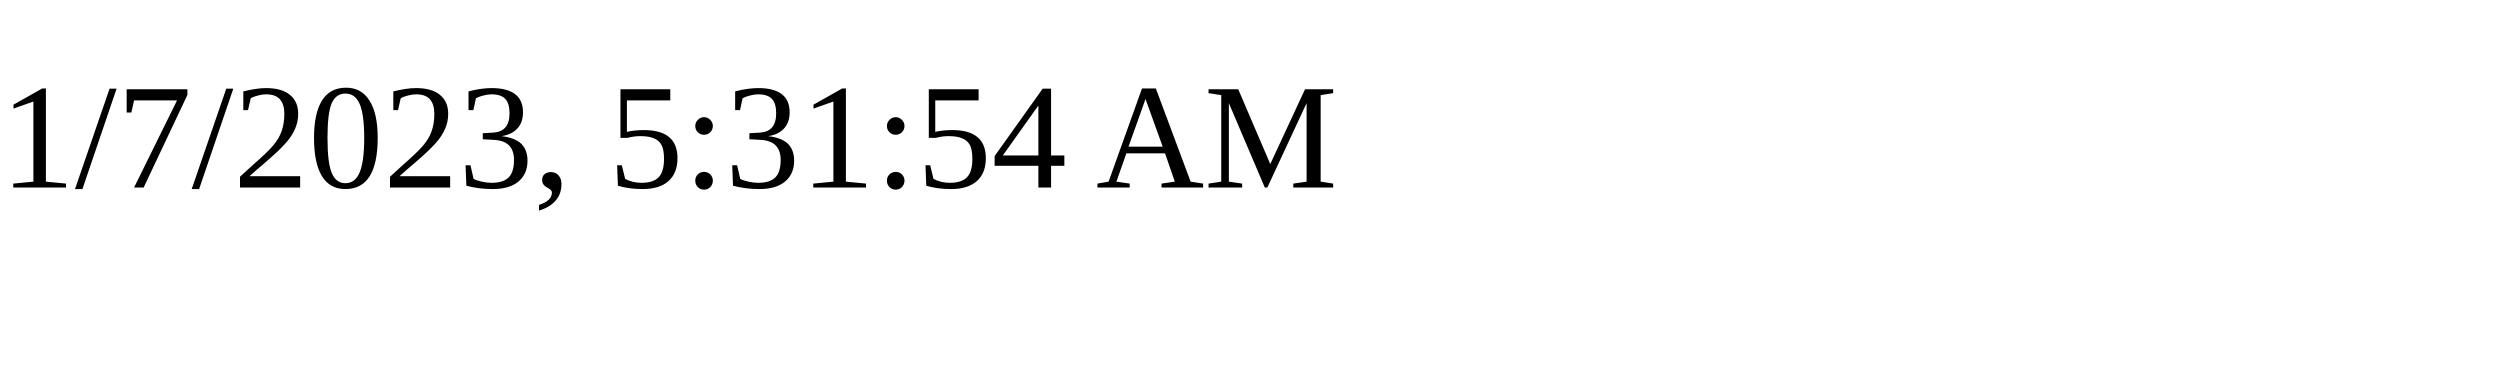
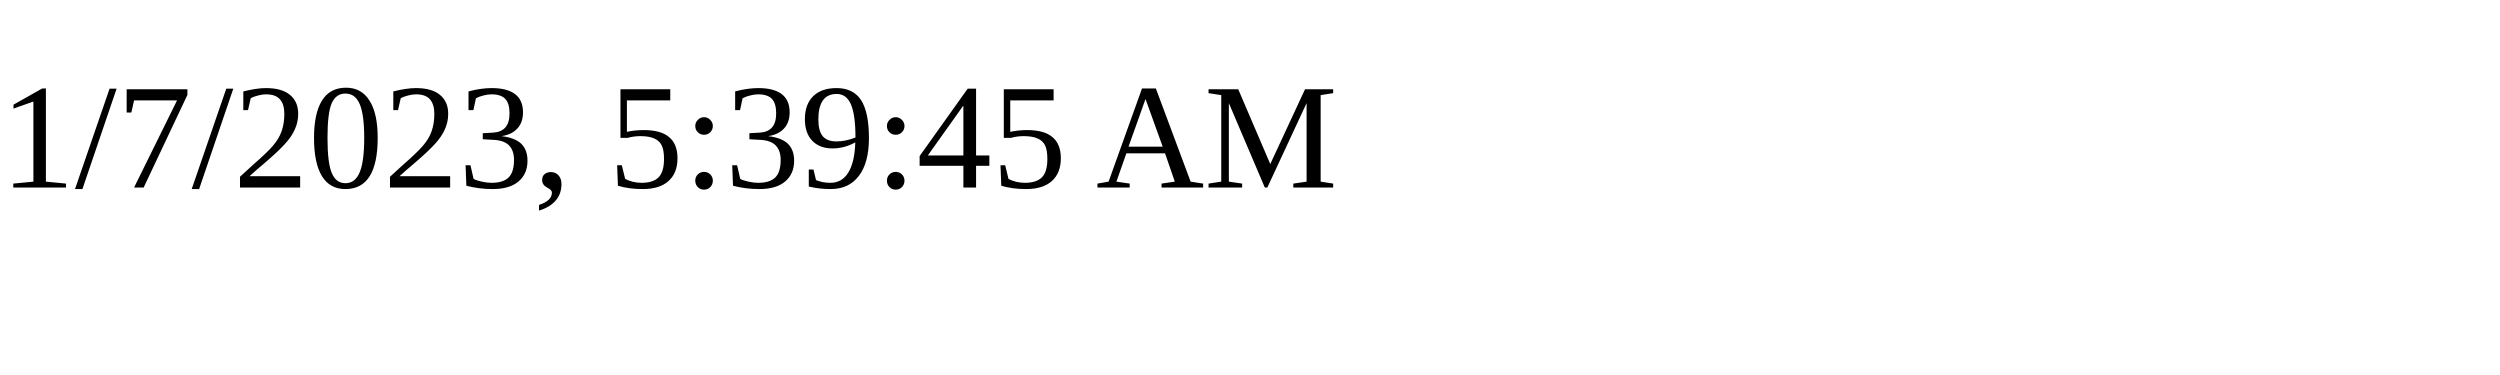
<svg xmlns="http://www.w3.org/2000/svg" height="30" width="200">
-   <text x="0" y="15">1/7/2023, 5:31:54 AM</text>
+   <text x="0" y="15">1/7/2023, 5:39:45 AM</text>
</svg>
